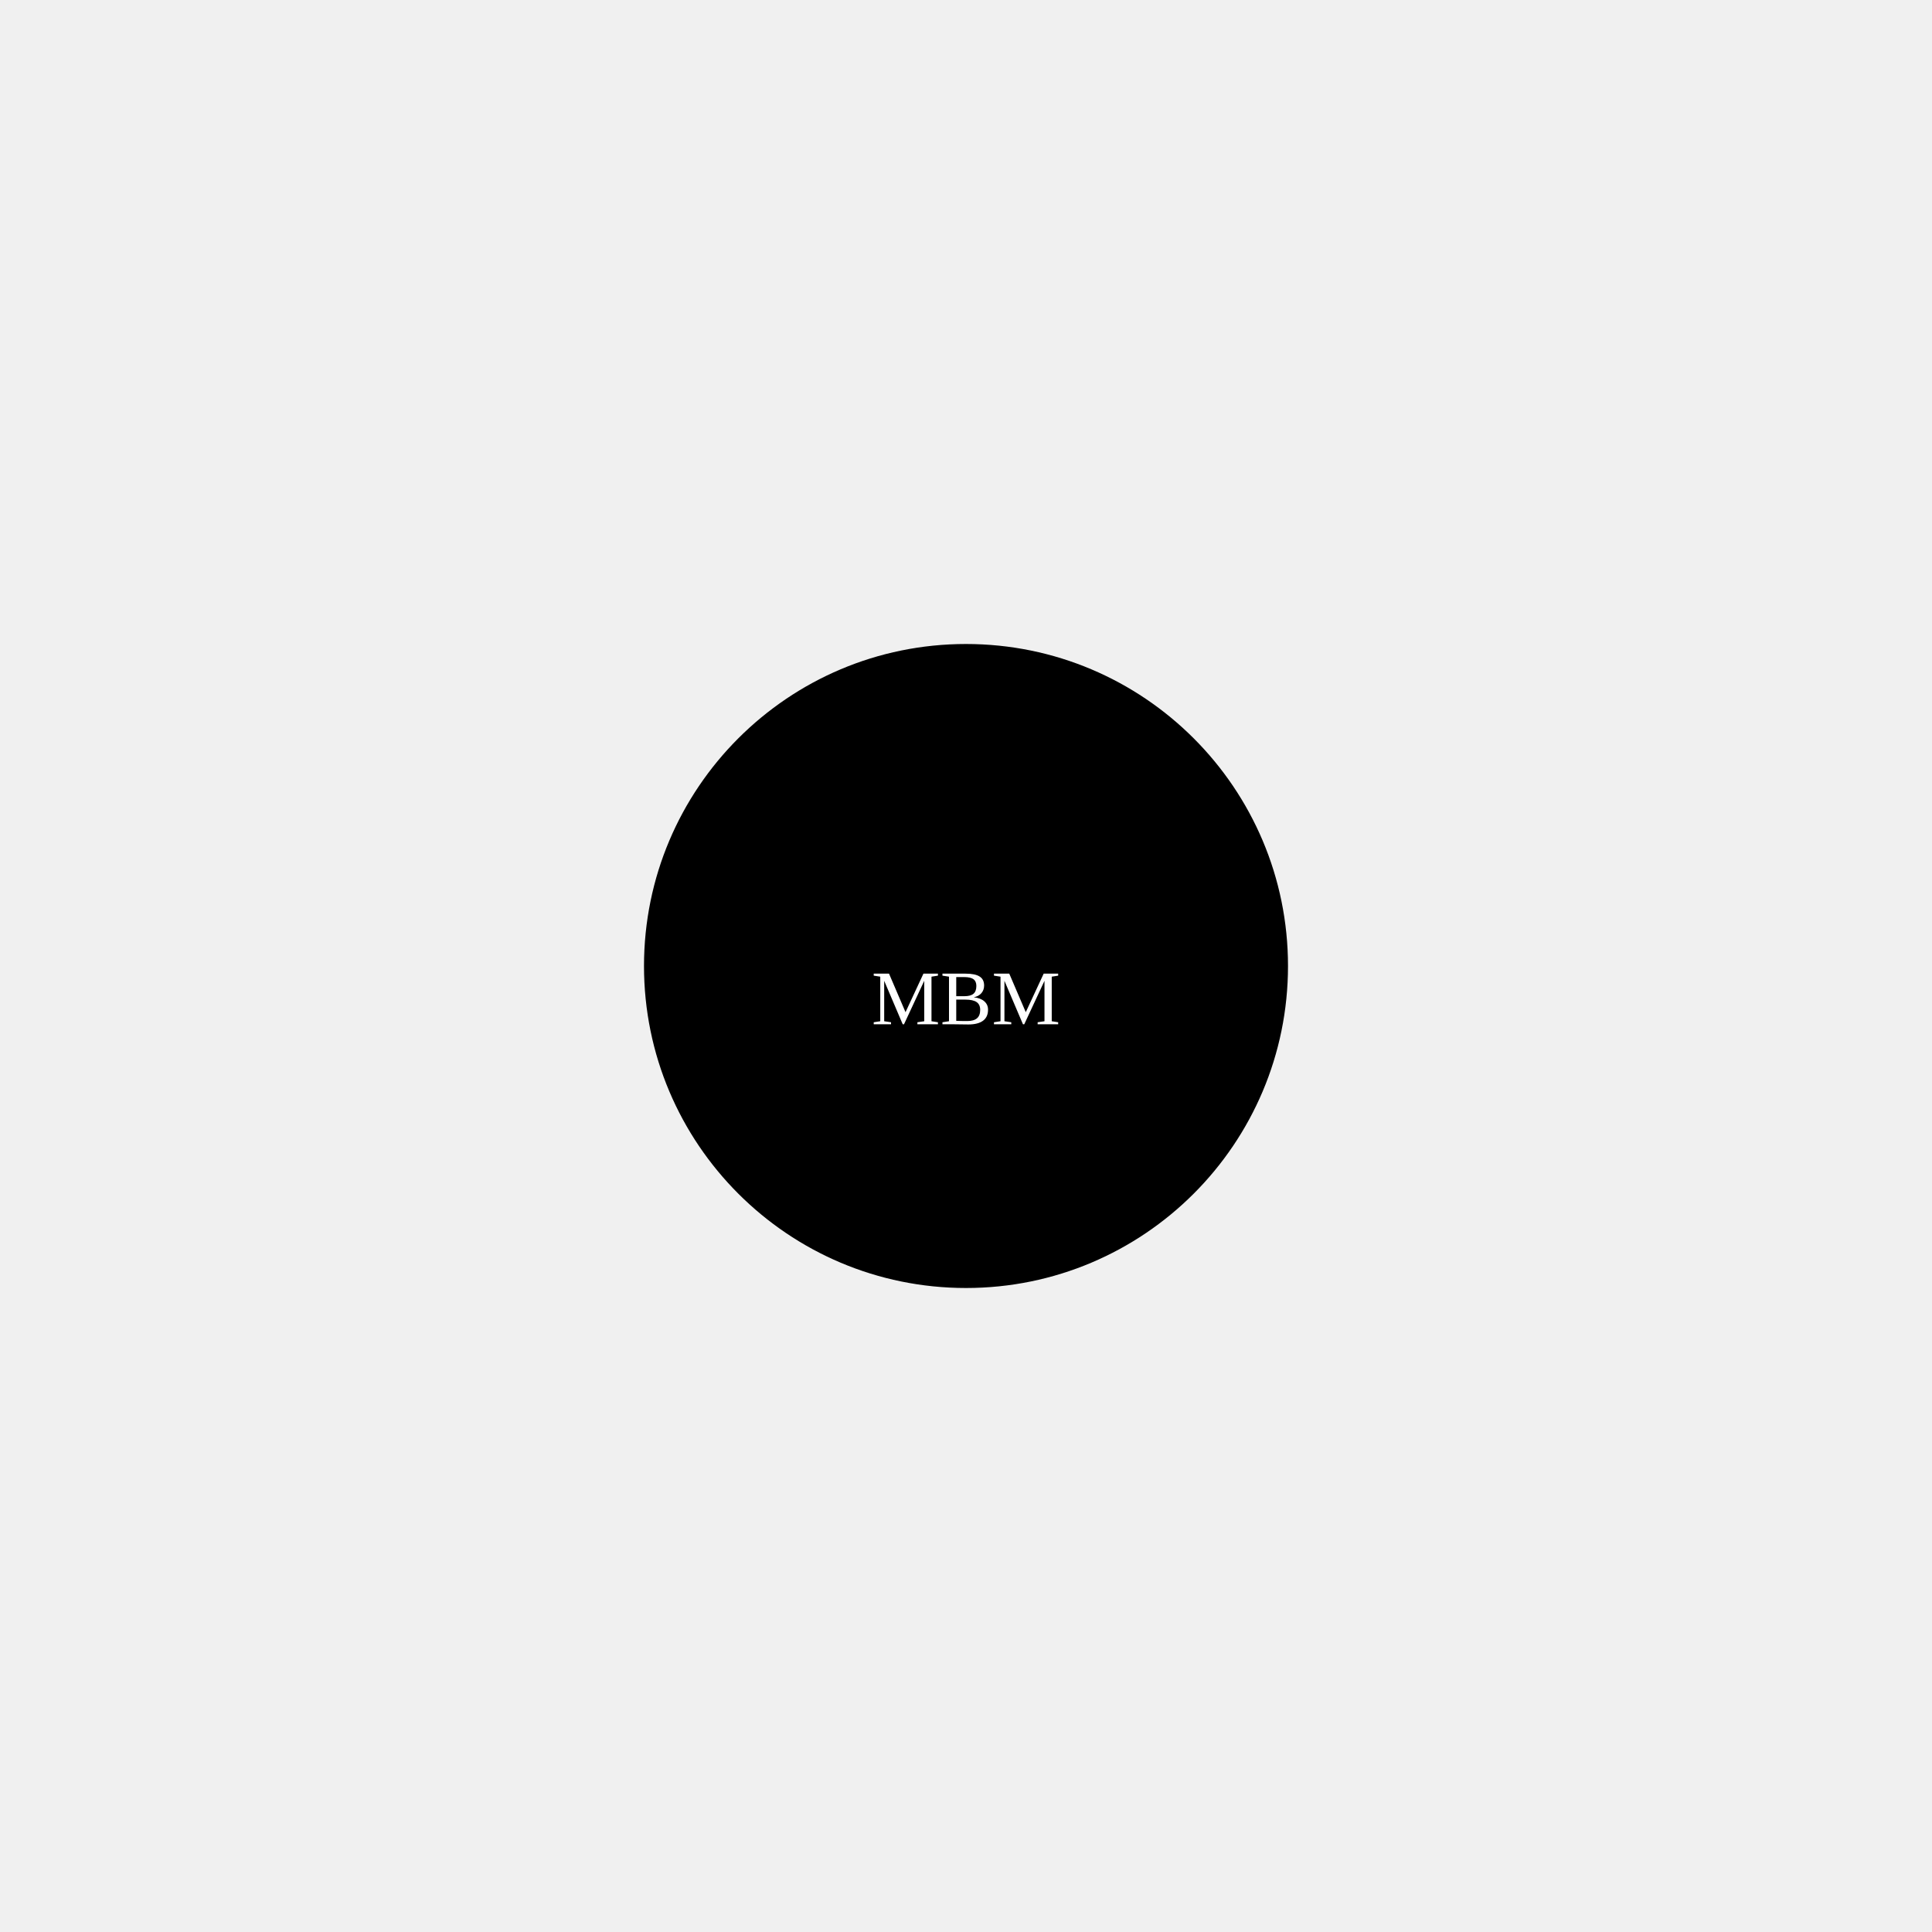
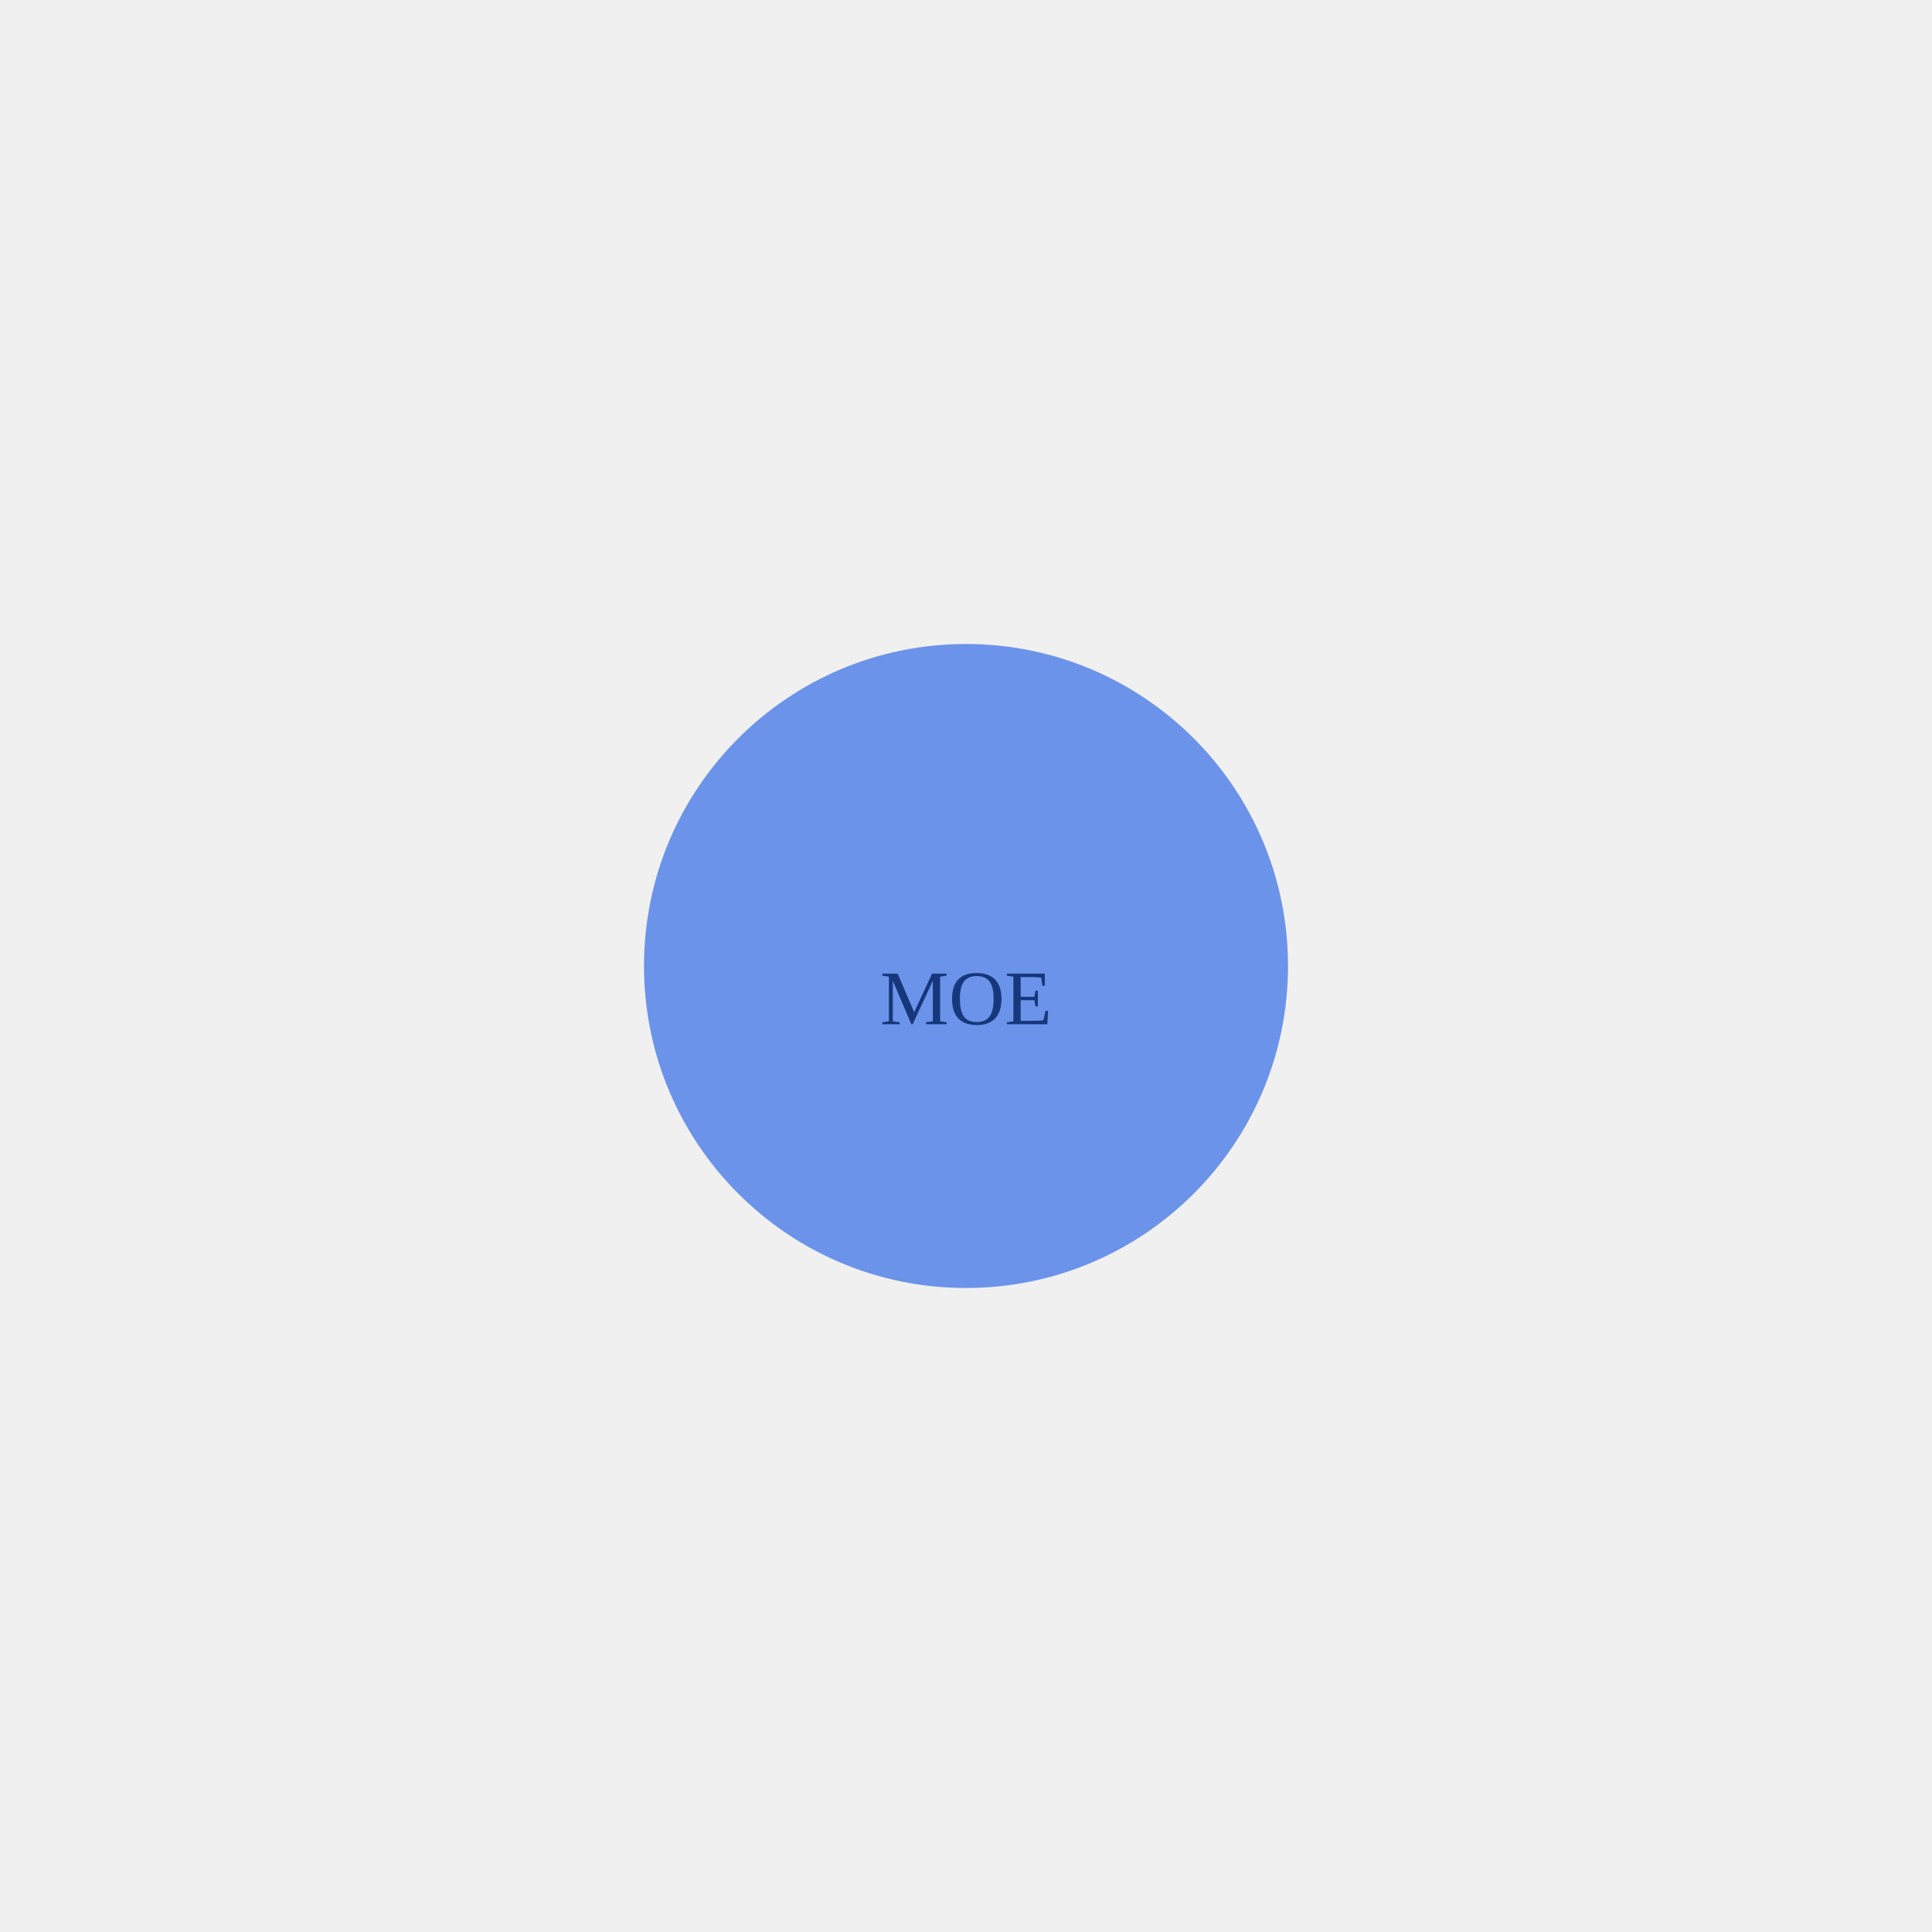
<svg width="300" height="300">
-   <circle cx="150" cy="150" r="50" fill="black" />
-   <text x="150" y="155" fill="white" text-anchor="middle" dominant-baseline="central">MBM</text>
+   <circle cx="150" cy="150" r="50" fill="#6B93E9" />
+   <text x="150" y="155" fill="#17377c" text-anchor="middle" dominant-baseline="central">MOE</text>
</svg>
